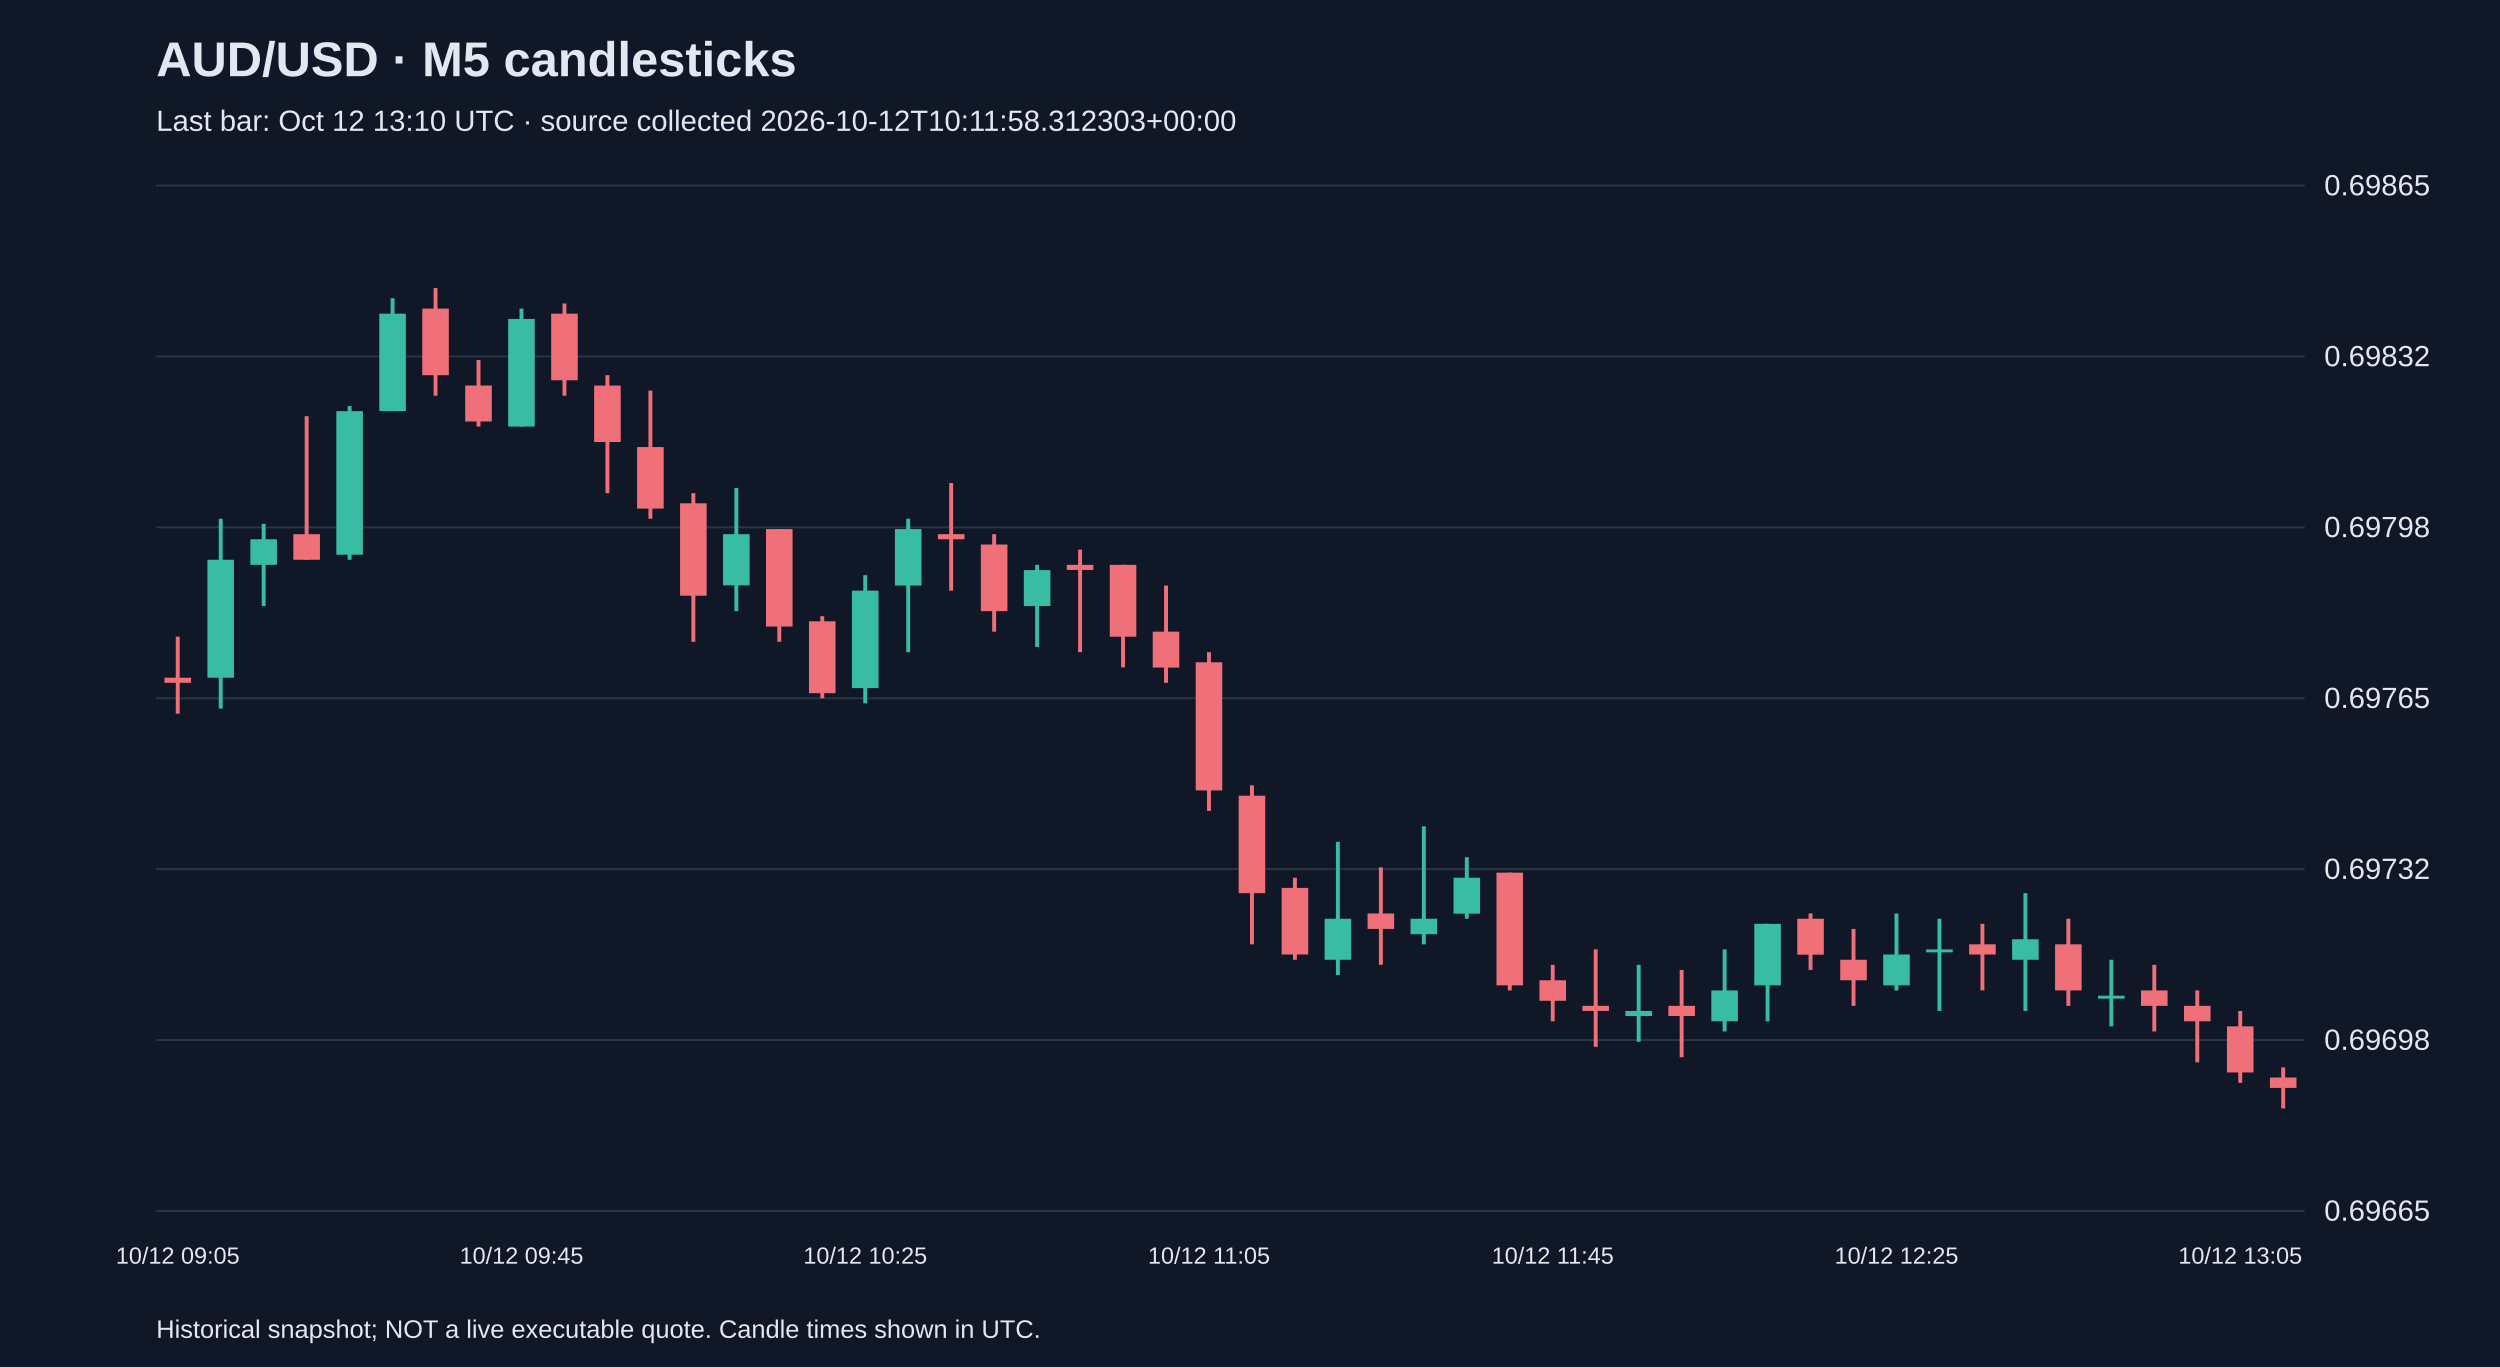
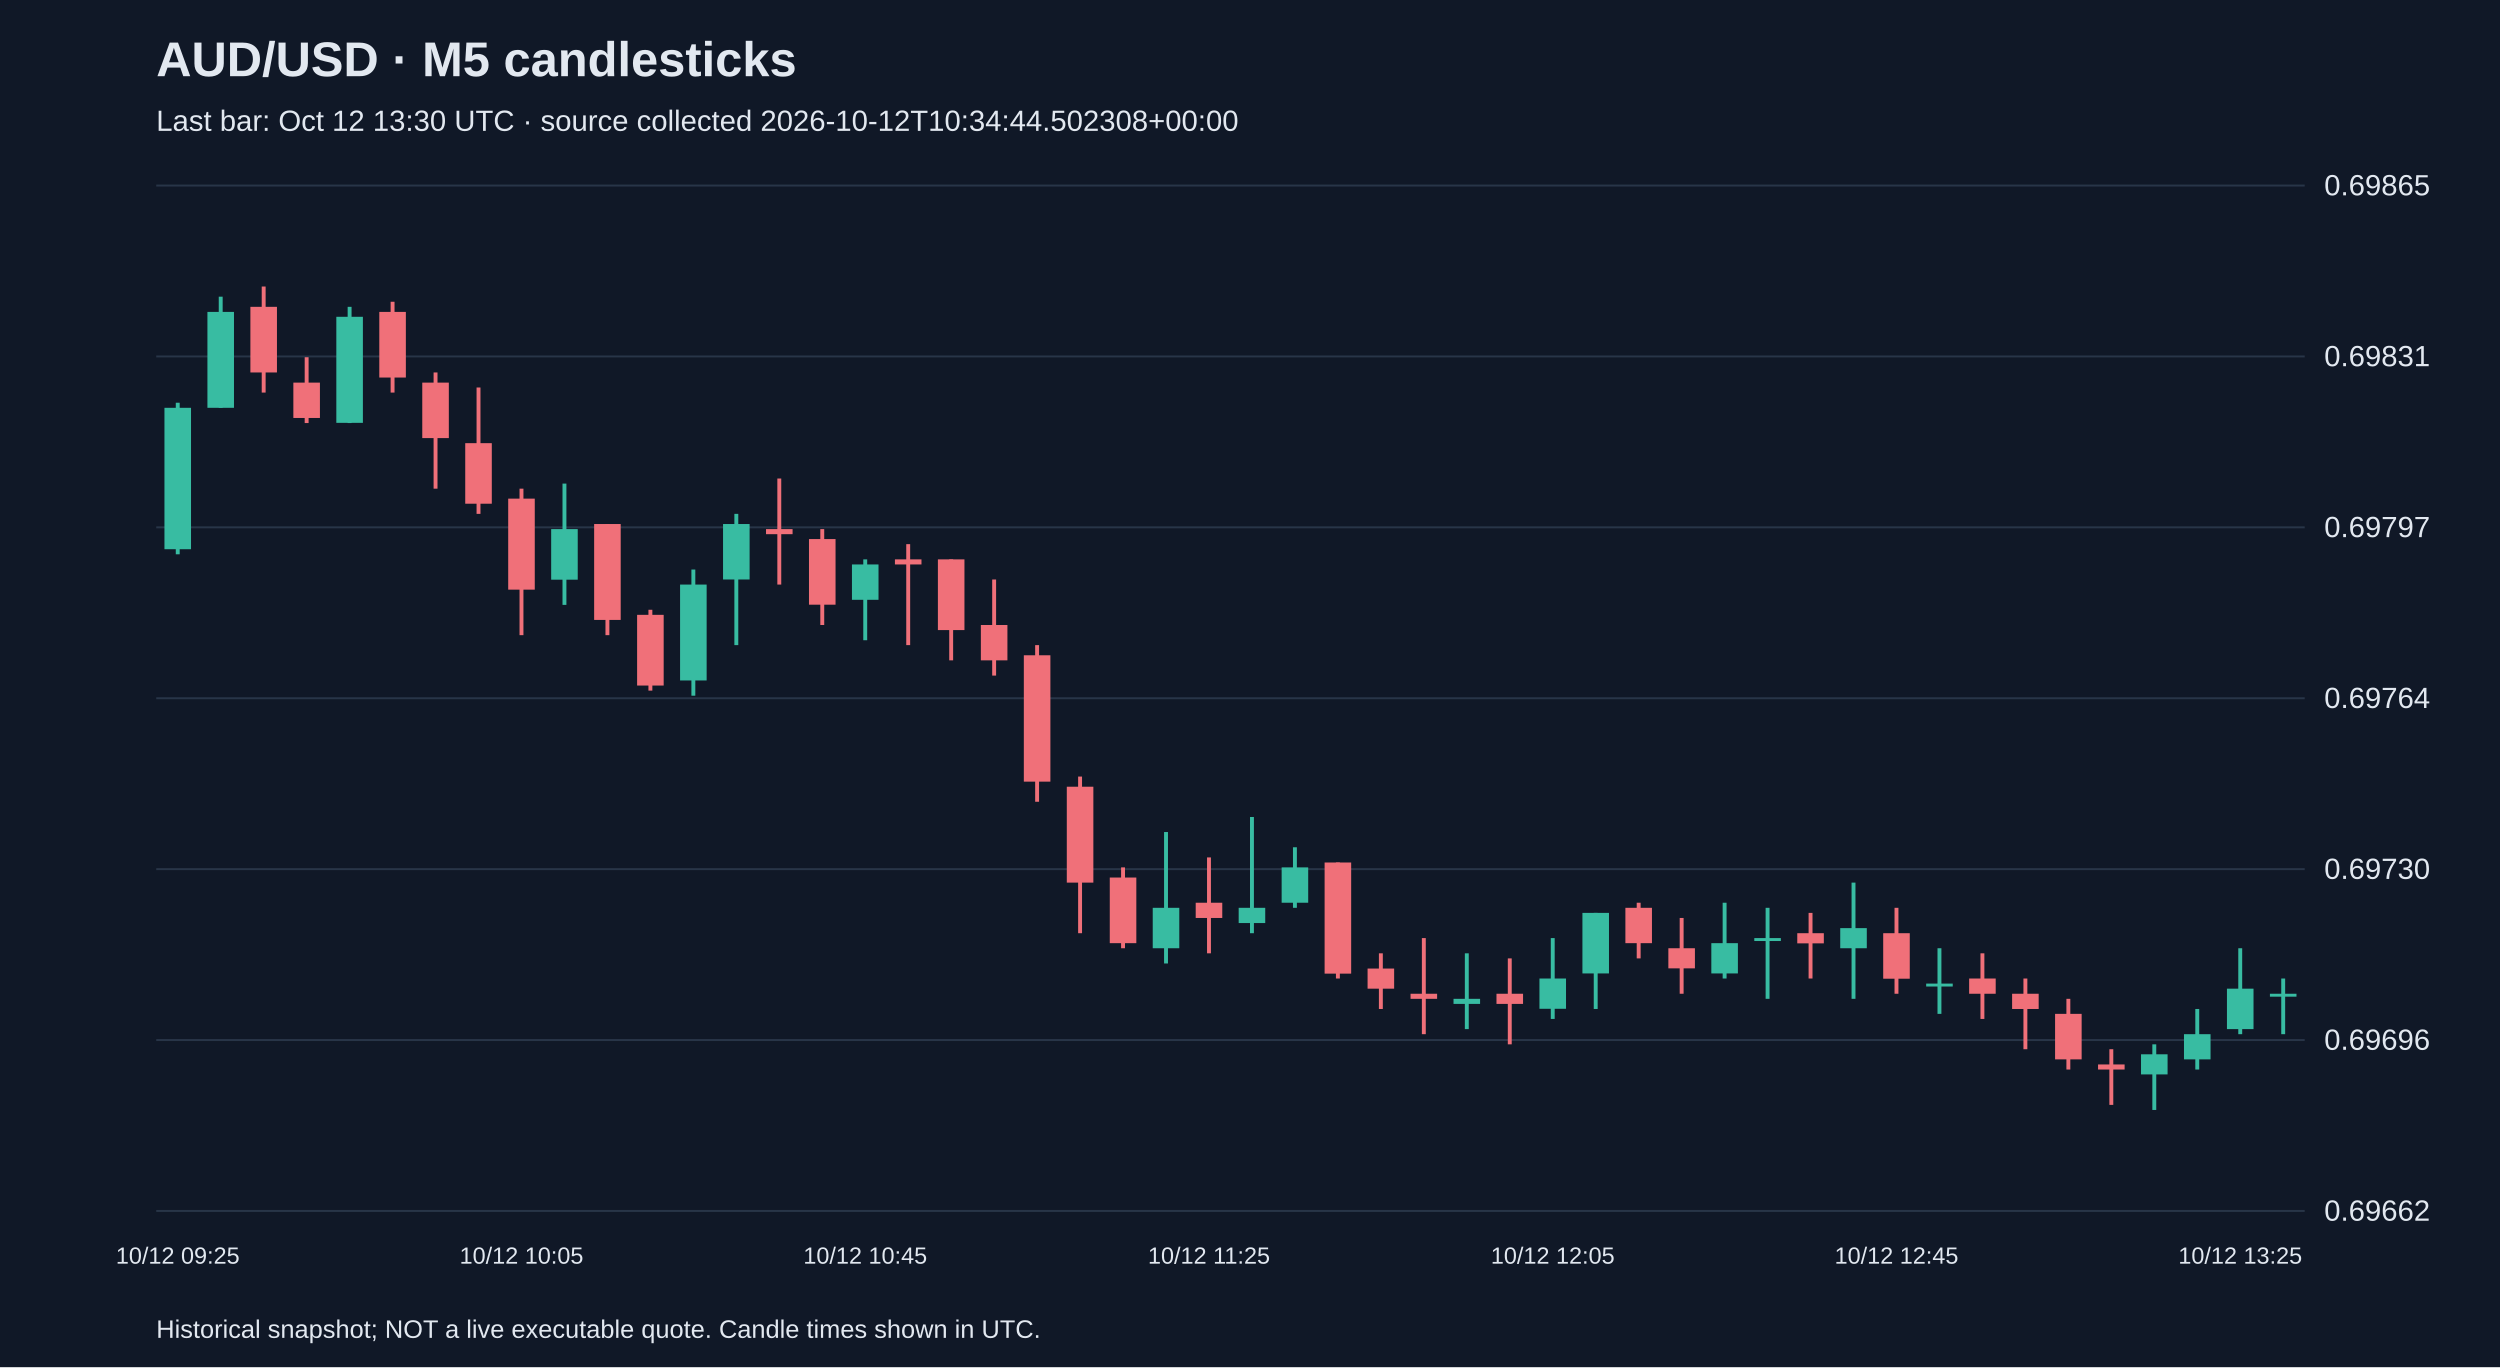
<svg xmlns="http://www.w3.org/2000/svg" viewBox="0 0 1280 700">
  <rect width="100%" height="100%" fill="#101827" />
  <style>text{font-family:Arial,sans-serif;fill:#e2e8f0}</style>
  <text x="80" y="39" font-size="25" font-weight="bold">AUD/USD · M5 candlesticks</text>
-   <text x="80" y="67" font-size="15" fill="#a6b1c5">Last bar: Oct 12 13:10 UTC · source collected 2026-10-12T10:11:58.312303+00:00</text>
+   <text x="80" y="67" font-size="15" fill="#a6b1c5">Last bar: Oct 12 13:30 UTC · source collected 2026-10-12T10:34:44.502308+00:00</text>
  <line x1="80" y1="620.0" x2="1180" y2="620.0" stroke="#283548" />
-   <text x="1190" y="625.0" font-size="15">0.69665</text>
+   <text x="1190" y="625.0" font-size="15">0.69662</text>
  <line x1="80" y1="532.5" x2="1180" y2="532.5" stroke="#283548" />
-   <text x="1190" y="537.5" font-size="15">0.69698</text>
+   <text x="1190" y="537.5" font-size="15">0.69696</text>
  <line x1="80" y1="445.0" x2="1180" y2="445.0" stroke="#283548" />
-   <text x="1190" y="450.0" font-size="15">0.69732</text>
+   <text x="1190" y="450.0" font-size="15">0.69730</text>
  <line x1="80" y1="357.5" x2="1180" y2="357.5" stroke="#283548" />
-   <text x="1190" y="362.5" font-size="15">0.69765</text>
+   <text x="1190" y="362.5" font-size="15">0.69764</text>
  <line x1="80" y1="270.0" x2="1180" y2="270.0" stroke="#283548" />
-   <text x="1190" y="275.0" font-size="15">0.69798</text>
+   <text x="1190" y="275.0" font-size="15">0.69797</text>
  <line x1="80" y1="182.5" x2="1180" y2="182.5" stroke="#283548" />
-   <text x="1190" y="187.5" font-size="15">0.69832</text>
+   <text x="1190" y="187.5" font-size="15">0.69831</text>
  <line x1="80" y1="95.0" x2="1180" y2="95.0" stroke="#283548" />
  <text x="1190" y="100.0" font-size="15">0.69865</text>
-   <line x1="91.0" y1="326.0" x2="91.0" y2="365.4" stroke="#f07079" stroke-width="2" />
-   <rect x="84.2" y="347.0" width="13.6" height="2.6" fill="#f07079" />
-   <text x="91.0" y="647" text-anchor="middle" font-size="12">10/12 09:05</text>
-   <line x1="113.0" y1="265.6" x2="113.0" y2="362.8" stroke="#38bca2" stroke-width="2" />
-   <rect x="106.2" y="286.6" width="13.6" height="60.4" fill="#38bca2" />
-   <line x1="135.0" y1="268.2" x2="135.0" y2="310.3" stroke="#38bca2" stroke-width="2" />
-   <rect x="128.2" y="276.1" width="13.6" height="13.1" fill="#38bca2" />
-   <line x1="157.0" y1="213.1" x2="157.0" y2="286.6" stroke="#f07079" stroke-width="2" />
-   <rect x="150.2" y="273.5" width="13.6" height="13.1" fill="#f07079" />
-   <line x1="179.0" y1="207.9" x2="179.0" y2="286.6" stroke="#38bca2" stroke-width="2" />
-   <rect x="172.2" y="210.5" width="13.6" height="73.5" fill="#38bca2" />
-   <line x1="201.0" y1="152.7" x2="201.0" y2="210.5" stroke="#38bca2" stroke-width="2" />
-   <rect x="194.2" y="160.6" width="13.6" height="49.9" fill="#38bca2" />
-   <line x1="223.0" y1="147.5" x2="223.0" y2="202.6" stroke="#f07079" stroke-width="2" />
-   <rect x="216.2" y="158.0" width="13.6" height="34.1" fill="#f07079" />
-   <line x1="245.0" y1="184.3" x2="245.0" y2="218.4" stroke="#f07079" stroke-width="2" />
-   <rect x="238.2" y="197.4" width="13.6" height="18.4" fill="#f07079" />
-   <line x1="267.0" y1="158.0" x2="267.0" y2="218.4" stroke="#38bca2" stroke-width="2" />
-   <rect x="260.2" y="163.3" width="13.6" height="55.1" fill="#38bca2" />
-   <text x="267.0" y="647" text-anchor="middle" font-size="12">10/12 09:45</text>
-   <line x1="289.0" y1="155.4" x2="289.0" y2="202.6" stroke="#f07079" stroke-width="2" />
-   <rect x="282.2" y="160.6" width="13.6" height="34.1" fill="#f07079" />
-   <line x1="311.0" y1="192.1" x2="311.0" y2="252.5" stroke="#f07079" stroke-width="2" />
-   <rect x="304.2" y="197.4" width="13.6" height="28.9" fill="#f07079" />
-   <line x1="333.0" y1="200.0" x2="333.0" y2="265.6" stroke="#f07079" stroke-width="2" />
-   <rect x="326.2" y="228.9" width="13.6" height="31.5" fill="#f07079" />
-   <line x1="355.0" y1="252.5" x2="355.0" y2="328.6" stroke="#f07079" stroke-width="2" />
-   <rect x="348.2" y="257.7" width="13.6" height="47.3" fill="#f07079" />
-   <line x1="377.0" y1="249.9" x2="377.0" y2="312.9" stroke="#38bca2" stroke-width="2" />
-   <rect x="370.2" y="273.5" width="13.6" height="26.2" fill="#38bca2" />
-   <line x1="399.0" y1="270.9" x2="399.0" y2="328.6" stroke="#f07079" stroke-width="2" />
-   <rect x="392.2" y="270.9" width="13.6" height="49.9" fill="#f07079" />
-   <line x1="421.0" y1="315.5" x2="421.0" y2="357.5" stroke="#f07079" stroke-width="2" />
-   <rect x="414.2" y="318.1" width="13.6" height="36.8" fill="#f07079" />
-   <line x1="443.0" y1="294.5" x2="443.0" y2="360.1" stroke="#38bca2" stroke-width="2" />
-   <rect x="436.2" y="302.4" width="13.6" height="49.9" fill="#38bca2" />
-   <text x="443.0" y="647" text-anchor="middle" font-size="12">10/12 10:25</text>
-   <line x1="465.0" y1="265.6" x2="465.0" y2="333.9" stroke="#38bca2" stroke-width="2" />
-   <rect x="458.2" y="270.9" width="13.6" height="28.9" fill="#38bca2" />
-   <line x1="487.0" y1="247.3" x2="487.0" y2="302.4" stroke="#f07079" stroke-width="2" />
-   <rect x="480.2" y="273.5" width="13.6" height="2.6" fill="#f07079" />
-   <line x1="509.0" y1="273.5" x2="509.0" y2="323.4" stroke="#f07079" stroke-width="2" />
-   <rect x="502.2" y="278.8" width="13.6" height="34.1" fill="#f07079" />
-   <line x1="531.0" y1="289.2" x2="531.0" y2="331.3" stroke="#38bca2" stroke-width="2" />
-   <rect x="524.2" y="291.9" width="13.6" height="18.4" fill="#38bca2" />
-   <line x1="553.0" y1="281.4" x2="553.0" y2="333.9" stroke="#f07079" stroke-width="2" />
-   <rect x="546.2" y="289.2" width="13.6" height="2.6" fill="#f07079" />
-   <line x1="575.0" y1="289.2" x2="575.0" y2="341.7" stroke="#f07079" stroke-width="2" />
-   <rect x="568.2" y="289.2" width="13.6" height="36.8" fill="#f07079" />
-   <line x1="597.0" y1="299.8" x2="597.0" y2="349.6" stroke="#f07079" stroke-width="2" />
-   <rect x="590.2" y="323.4" width="13.6" height="18.4" fill="#f07079" />
-   <line x1="619.0" y1="333.9" x2="619.0" y2="415.2" stroke="#f07079" stroke-width="2" />
-   <rect x="612.2" y="339.1" width="13.6" height="65.6" fill="#f07079" />
-   <text x="619.0" y="647" text-anchor="middle" font-size="12">10/12 11:05</text>
-   <line x1="641.0" y1="402.1" x2="641.0" y2="483.5" stroke="#f07079" stroke-width="2" />
-   <rect x="634.2" y="407.4" width="13.6" height="49.9" fill="#f07079" />
-   <line x1="663.0" y1="449.4" x2="663.0" y2="491.4" stroke="#f07079" stroke-width="2" />
-   <rect x="656.2" y="454.6" width="13.6" height="34.1" fill="#f07079" />
-   <line x1="685.0" y1="431.0" x2="685.0" y2="499.2" stroke="#38bca2" stroke-width="2" />
-   <rect x="678.2" y="470.4" width="13.6" height="21.0" fill="#38bca2" />
-   <line x1="707.0" y1="444.1" x2="707.0" y2="494.0" stroke="#f07079" stroke-width="2" />
-   <rect x="700.2" y="467.7" width="13.6" height="7.9" fill="#f07079" />
-   <line x1="729.0" y1="423.1" x2="729.0" y2="483.5" stroke="#38bca2" stroke-width="2" />
-   <rect x="722.2" y="470.4" width="13.6" height="7.9" fill="#38bca2" />
-   <line x1="751.0" y1="438.9" x2="751.0" y2="470.4" stroke="#38bca2" stroke-width="2" />
-   <rect x="744.2" y="449.4" width="13.6" height="18.4" fill="#38bca2" />
-   <line x1="773.0" y1="446.8" x2="773.0" y2="507.1" stroke="#f07079" stroke-width="2" />
-   <rect x="766.2" y="446.8" width="13.6" height="57.7" fill="#f07079" />
-   <line x1="795.0" y1="494.0" x2="795.0" y2="522.9" stroke="#f07079" stroke-width="2" />
-   <rect x="788.2" y="501.9" width="13.6" height="10.5" fill="#f07079" />
-   <text x="795.0" y="647" text-anchor="middle" font-size="12">10/12 11:45</text>
-   <line x1="817.0" y1="486.1" x2="817.0" y2="536.0" stroke="#f07079" stroke-width="2" />
-   <rect x="810.2" y="515.0" width="13.6" height="2.6" fill="#f07079" />
-   <line x1="839.0" y1="494.0" x2="839.0" y2="533.4" stroke="#38bca2" stroke-width="2" />
-   <rect x="832.2" y="517.6" width="13.6" height="2.6" fill="#38bca2" />
-   <line x1="861.0" y1="496.6" x2="861.0" y2="541.3" stroke="#f07079" stroke-width="2" />
-   <rect x="854.2" y="515.0" width="13.6" height="5.2" fill="#f07079" />
-   <line x1="883.0" y1="486.1" x2="883.0" y2="528.1" stroke="#38bca2" stroke-width="2" />
-   <rect x="876.2" y="507.1" width="13.6" height="15.8" fill="#38bca2" />
-   <line x1="905.0" y1="473.0" x2="905.0" y2="522.9" stroke="#38bca2" stroke-width="2" />
-   <rect x="898.2" y="473.0" width="13.6" height="31.5" fill="#38bca2" />
-   <line x1="927.0" y1="467.7" x2="927.0" y2="496.6" stroke="#f07079" stroke-width="2" />
-   <rect x="920.2" y="470.4" width="13.6" height="18.4" fill="#f07079" />
-   <line x1="949.0" y1="475.6" x2="949.0" y2="515.0" stroke="#f07079" stroke-width="2" />
-   <rect x="942.2" y="491.4" width="13.6" height="10.5" fill="#f07079" />
-   <line x1="971.0" y1="467.7" x2="971.0" y2="507.1" stroke="#38bca2" stroke-width="2" />
-   <rect x="964.2" y="488.7" width="13.6" height="15.8" fill="#38bca2" />
-   <text x="971.0" y="647" text-anchor="middle" font-size="12">10/12 12:25</text>
-   <line x1="993.0" y1="470.4" x2="993.0" y2="517.6" stroke="#38bca2" stroke-width="2" />
-   <rect x="986.2" y="486.1" width="13.6" height="1.5" fill="#38bca2" />
-   <line x1="1015.0" y1="473.0" x2="1015.0" y2="507.1" stroke="#f07079" stroke-width="2" />
-   <rect x="1008.2" y="483.5" width="13.6" height="5.2" fill="#f07079" />
-   <line x1="1037.0" y1="457.3" x2="1037.0" y2="517.6" stroke="#38bca2" stroke-width="2" />
-   <rect x="1030.2" y="480.9" width="13.6" height="10.5" fill="#38bca2" />
-   <line x1="1059.0" y1="470.4" x2="1059.0" y2="515.0" stroke="#f07079" stroke-width="2" />
-   <rect x="1052.2" y="483.5" width="13.6" height="23.6" fill="#f07079" />
-   <line x1="1081.0" y1="491.4" x2="1081.0" y2="525.5" stroke="#38bca2" stroke-width="2" />
-   <rect x="1074.2" y="509.8" width="13.6" height="1.5" fill="#38bca2" />
-   <line x1="1103.0" y1="494.0" x2="1103.0" y2="528.1" stroke="#f07079" stroke-width="2" />
-   <rect x="1096.2" y="507.1" width="13.6" height="7.9" fill="#f07079" />
-   <line x1="1125.0" y1="507.1" x2="1125.0" y2="543.9" stroke="#f07079" stroke-width="2" />
-   <rect x="1118.2" y="515.0" width="13.6" height="7.9" fill="#f07079" />
-   <line x1="1147.0" y1="517.6" x2="1147.0" y2="554.4" stroke="#f07079" stroke-width="2" />
-   <rect x="1140.2" y="525.5" width="13.6" height="23.6" fill="#f07079" />
-   <text x="1147.0" y="647" text-anchor="middle" font-size="12">10/12 13:05</text>
-   <line x1="1169.0" y1="546.5" x2="1169.0" y2="567.5" stroke="#f07079" stroke-width="2" />
-   <rect x="1162.2" y="551.7" width="13.6" height="5.3" fill="#f07079" />
+   <line x1="91.0" y1="206.2" x2="91.0" y2="283.8" stroke="#38bca2" stroke-width="2" />
+   <rect x="84.2" y="208.8" width="13.6" height="72.4" fill="#38bca2" />
+   <text x="91.0" y="647" text-anchor="middle" font-size="12">10/12 09:25</text>
+   <line x1="113.0" y1="151.9" x2="113.0" y2="208.8" stroke="#38bca2" stroke-width="2" />
+   <rect x="106.2" y="159.7" width="13.6" height="49.1" fill="#38bca2" />
+   <line x1="135.0" y1="146.7" x2="135.0" y2="201.0" stroke="#f07079" stroke-width="2" />
+   <rect x="128.2" y="157.1" width="13.6" height="33.6" fill="#f07079" />
+   <line x1="157.0" y1="182.9" x2="157.0" y2="216.6" stroke="#f07079" stroke-width="2" />
+   <rect x="150.2" y="195.9" width="13.6" height="18.1" fill="#f07079" />
+   <line x1="179.0" y1="157.1" x2="179.0" y2="216.6" stroke="#38bca2" stroke-width="2" />
+   <rect x="172.2" y="162.2" width="13.6" height="54.3" fill="#38bca2" />
+   <line x1="201.0" y1="154.5" x2="201.0" y2="201.0" stroke="#f07079" stroke-width="2" />
+   <rect x="194.2" y="159.7" width="13.6" height="33.6" fill="#f07079" />
+   <line x1="223.0" y1="190.7" x2="223.0" y2="250.2" stroke="#f07079" stroke-width="2" />
+   <rect x="216.2" y="195.9" width="13.6" height="28.4" fill="#f07079" />
+   <line x1="245.0" y1="198.4" x2="245.0" y2="263.1" stroke="#f07079" stroke-width="2" />
+   <rect x="238.2" y="226.9" width="13.6" height="31.0" fill="#f07079" />
+   <line x1="267.0" y1="250.2" x2="267.0" y2="325.2" stroke="#f07079" stroke-width="2" />
+   <rect x="260.2" y="255.3" width="13.6" height="46.6" fill="#f07079" />
+   <text x="267.0" y="647" text-anchor="middle" font-size="12">10/12 10:05</text>
+   <line x1="289.0" y1="247.6" x2="289.0" y2="309.7" stroke="#38bca2" stroke-width="2" />
+   <rect x="282.2" y="270.9" width="13.6" height="25.9" fill="#38bca2" />
+   <line x1="311.0" y1="268.3" x2="311.0" y2="325.2" stroke="#f07079" stroke-width="2" />
+   <rect x="304.2" y="268.3" width="13.6" height="49.1" fill="#f07079" />
+   <line x1="333.0" y1="312.2" x2="333.0" y2="353.6" stroke="#f07079" stroke-width="2" />
+   <rect x="326.2" y="314.8" width="13.6" height="36.2" fill="#f07079" />
+   <line x1="355.0" y1="291.6" x2="355.0" y2="356.2" stroke="#38bca2" stroke-width="2" />
+   <rect x="348.2" y="299.3" width="13.6" height="49.1" fill="#38bca2" />
+   <line x1="377.0" y1="263.1" x2="377.0" y2="330.3" stroke="#38bca2" stroke-width="2" />
+   <rect x="370.2" y="268.3" width="13.6" height="28.4" fill="#38bca2" />
+   <line x1="399.0" y1="245.0" x2="399.0" y2="299.3" stroke="#f07079" stroke-width="2" />
+   <rect x="392.2" y="270.9" width="13.6" height="2.6" fill="#f07079" />
+   <line x1="421.0" y1="270.9" x2="421.0" y2="320.0" stroke="#f07079" stroke-width="2" />
+   <rect x="414.2" y="276.0" width="13.6" height="33.6" fill="#f07079" />
+   <line x1="443.0" y1="286.4" x2="443.0" y2="327.8" stroke="#38bca2" stroke-width="2" />
+   <rect x="436.2" y="289.0" width="13.6" height="18.1" fill="#38bca2" />
+   <text x="443.0" y="647" text-anchor="middle" font-size="12">10/12 10:45</text>
+   <line x1="465.0" y1="278.6" x2="465.0" y2="330.3" stroke="#f07079" stroke-width="2" />
+   <rect x="458.2" y="286.4" width="13.6" height="2.6" fill="#f07079" />
+   <line x1="487.0" y1="286.4" x2="487.0" y2="338.1" stroke="#f07079" stroke-width="2" />
+   <rect x="480.2" y="286.4" width="13.6" height="36.2" fill="#f07079" />
+   <line x1="509.0" y1="296.7" x2="509.0" y2="345.9" stroke="#f07079" stroke-width="2" />
+   <rect x="502.2" y="320.0" width="13.6" height="18.1" fill="#f07079" />
+   <line x1="531.0" y1="330.3" x2="531.0" y2="410.5" stroke="#f07079" stroke-width="2" />
+   <rect x="524.2" y="335.5" width="13.6" height="64.7" fill="#f07079" />
+   <line x1="553.0" y1="397.6" x2="553.0" y2="477.8" stroke="#f07079" stroke-width="2" />
+   <rect x="546.2" y="402.8" width="13.6" height="49.1" fill="#f07079" />
+   <line x1="575.0" y1="444.1" x2="575.0" y2="485.5" stroke="#f07079" stroke-width="2" />
+   <rect x="568.2" y="449.3" width="13.6" height="33.6" fill="#f07079" />
+   <line x1="597.0" y1="426.0" x2="597.0" y2="493.3" stroke="#38bca2" stroke-width="2" />
+   <rect x="590.2" y="464.8" width="13.6" height="20.7" fill="#38bca2" />
+   <line x1="619.0" y1="439.0" x2="619.0" y2="488.1" stroke="#f07079" stroke-width="2" />
+   <rect x="612.2" y="462.2" width="13.6" height="7.8" fill="#f07079" />
+   <text x="619.0" y="647" text-anchor="middle" font-size="12">10/12 11:25</text>
+   <line x1="641.0" y1="418.3" x2="641.0" y2="477.8" stroke="#38bca2" stroke-width="2" />
+   <rect x="634.2" y="464.8" width="13.6" height="7.8" fill="#38bca2" />
+   <line x1="663.0" y1="433.8" x2="663.0" y2="464.8" stroke="#38bca2" stroke-width="2" />
+   <rect x="656.2" y="444.1" width="13.6" height="18.1" fill="#38bca2" />
+   <line x1="685.0" y1="441.6" x2="685.0" y2="501.0" stroke="#f07079" stroke-width="2" />
+   <rect x="678.2" y="441.6" width="13.6" height="56.9" fill="#f07079" />
+   <line x1="707.0" y1="488.1" x2="707.0" y2="516.6" stroke="#f07079" stroke-width="2" />
+   <rect x="700.2" y="495.9" width="13.6" height="10.3" fill="#f07079" />
+   <line x1="729.0" y1="480.3" x2="729.0" y2="529.5" stroke="#f07079" stroke-width="2" />
+   <rect x="722.2" y="508.8" width="13.6" height="2.6" fill="#f07079" />
+   <line x1="751.0" y1="488.1" x2="751.0" y2="526.9" stroke="#38bca2" stroke-width="2" />
+   <rect x="744.2" y="511.4" width="13.6" height="2.6" fill="#38bca2" />
+   <line x1="773.0" y1="490.7" x2="773.0" y2="534.7" stroke="#f07079" stroke-width="2" />
+   <rect x="766.2" y="508.8" width="13.6" height="5.2" fill="#f07079" />
+   <line x1="795.0" y1="480.3" x2="795.0" y2="521.7" stroke="#38bca2" stroke-width="2" />
+   <rect x="788.2" y="501.0" width="13.6" height="15.5" fill="#38bca2" />
+   <text x="795.0" y="647" text-anchor="middle" font-size="12">10/12 12:05</text>
+   <line x1="817.0" y1="467.4" x2="817.0" y2="516.6" stroke="#38bca2" stroke-width="2" />
+   <rect x="810.2" y="467.4" width="13.6" height="31.0" fill="#38bca2" />
+   <line x1="839.0" y1="462.2" x2="839.0" y2="490.7" stroke="#f07079" stroke-width="2" />
+   <rect x="832.2" y="464.8" width="13.6" height="18.1" fill="#f07079" />
+   <line x1="861.0" y1="470.0" x2="861.0" y2="508.8" stroke="#f07079" stroke-width="2" />
+   <rect x="854.2" y="485.5" width="13.6" height="10.3" fill="#f07079" />
+   <line x1="883.0" y1="462.2" x2="883.0" y2="501.0" stroke="#38bca2" stroke-width="2" />
+   <rect x="876.2" y="482.9" width="13.6" height="15.5" fill="#38bca2" />
+   <line x1="905.0" y1="464.8" x2="905.0" y2="511.4" stroke="#38bca2" stroke-width="2" />
+   <rect x="898.2" y="480.3" width="13.6" height="1.5" fill="#38bca2" />
+   <line x1="927.0" y1="467.4" x2="927.0" y2="501.0" stroke="#f07079" stroke-width="2" />
+   <rect x="920.2" y="477.8" width="13.6" height="5.2" fill="#f07079" />
+   <line x1="949.0" y1="451.9" x2="949.0" y2="511.4" stroke="#38bca2" stroke-width="2" />
+   <rect x="942.2" y="475.2" width="13.6" height="10.3" fill="#38bca2" />
+   <line x1="971.0" y1="464.8" x2="971.0" y2="508.8" stroke="#f07079" stroke-width="2" />
+   <rect x="964.2" y="477.8" width="13.6" height="23.3" fill="#f07079" />
+   <text x="971.0" y="647" text-anchor="middle" font-size="12">10/12 12:45</text>
+   <line x1="993.0" y1="485.5" x2="993.0" y2="519.1" stroke="#38bca2" stroke-width="2" />
+   <rect x="986.2" y="503.6" width="13.6" height="1.5" fill="#38bca2" />
+   <line x1="1015.0" y1="488.1" x2="1015.0" y2="521.7" stroke="#f07079" stroke-width="2" />
+   <rect x="1008.2" y="501.0" width="13.6" height="7.8" fill="#f07079" />
+   <line x1="1037.0" y1="501.0" x2="1037.0" y2="537.2" stroke="#f07079" stroke-width="2" />
+   <rect x="1030.2" y="508.8" width="13.6" height="7.8" fill="#f07079" />
+   <line x1="1059.0" y1="511.4" x2="1059.0" y2="547.6" stroke="#f07079" stroke-width="2" />
+   <rect x="1052.2" y="519.1" width="13.6" height="23.3" fill="#f07079" />
+   <line x1="1081.0" y1="537.2" x2="1081.0" y2="565.7" stroke="#f07079" stroke-width="2" />
+   <rect x="1074.2" y="545.0" width="13.6" height="2.6" fill="#f07079" />
+   <line x1="1103.0" y1="534.7" x2="1103.0" y2="568.3" stroke="#38bca2" stroke-width="2" />
+   <rect x="1096.2" y="539.8" width="13.6" height="10.3" fill="#38bca2" />
+   <line x1="1125.0" y1="516.6" x2="1125.0" y2="547.6" stroke="#38bca2" stroke-width="2" />
+   <rect x="1118.2" y="529.5" width="13.6" height="12.9" fill="#38bca2" />
+   <line x1="1147.0" y1="485.5" x2="1147.0" y2="529.5" stroke="#38bca2" stroke-width="2" />
+   <rect x="1140.2" y="506.2" width="13.6" height="20.7" fill="#38bca2" />
+   <text x="1147.0" y="647" text-anchor="middle" font-size="12">10/12 13:25</text>
+   <line x1="1169.0" y1="501.0" x2="1169.0" y2="529.5" stroke="#38bca2" stroke-width="2" />
+   <rect x="1162.2" y="508.8" width="13.6" height="1.5" fill="#38bca2" />
  <text x="80" y="685" font-size="13">Historical snapshot; NOT a live executable quote. Candle times shown in UTC.</text>
</svg>
